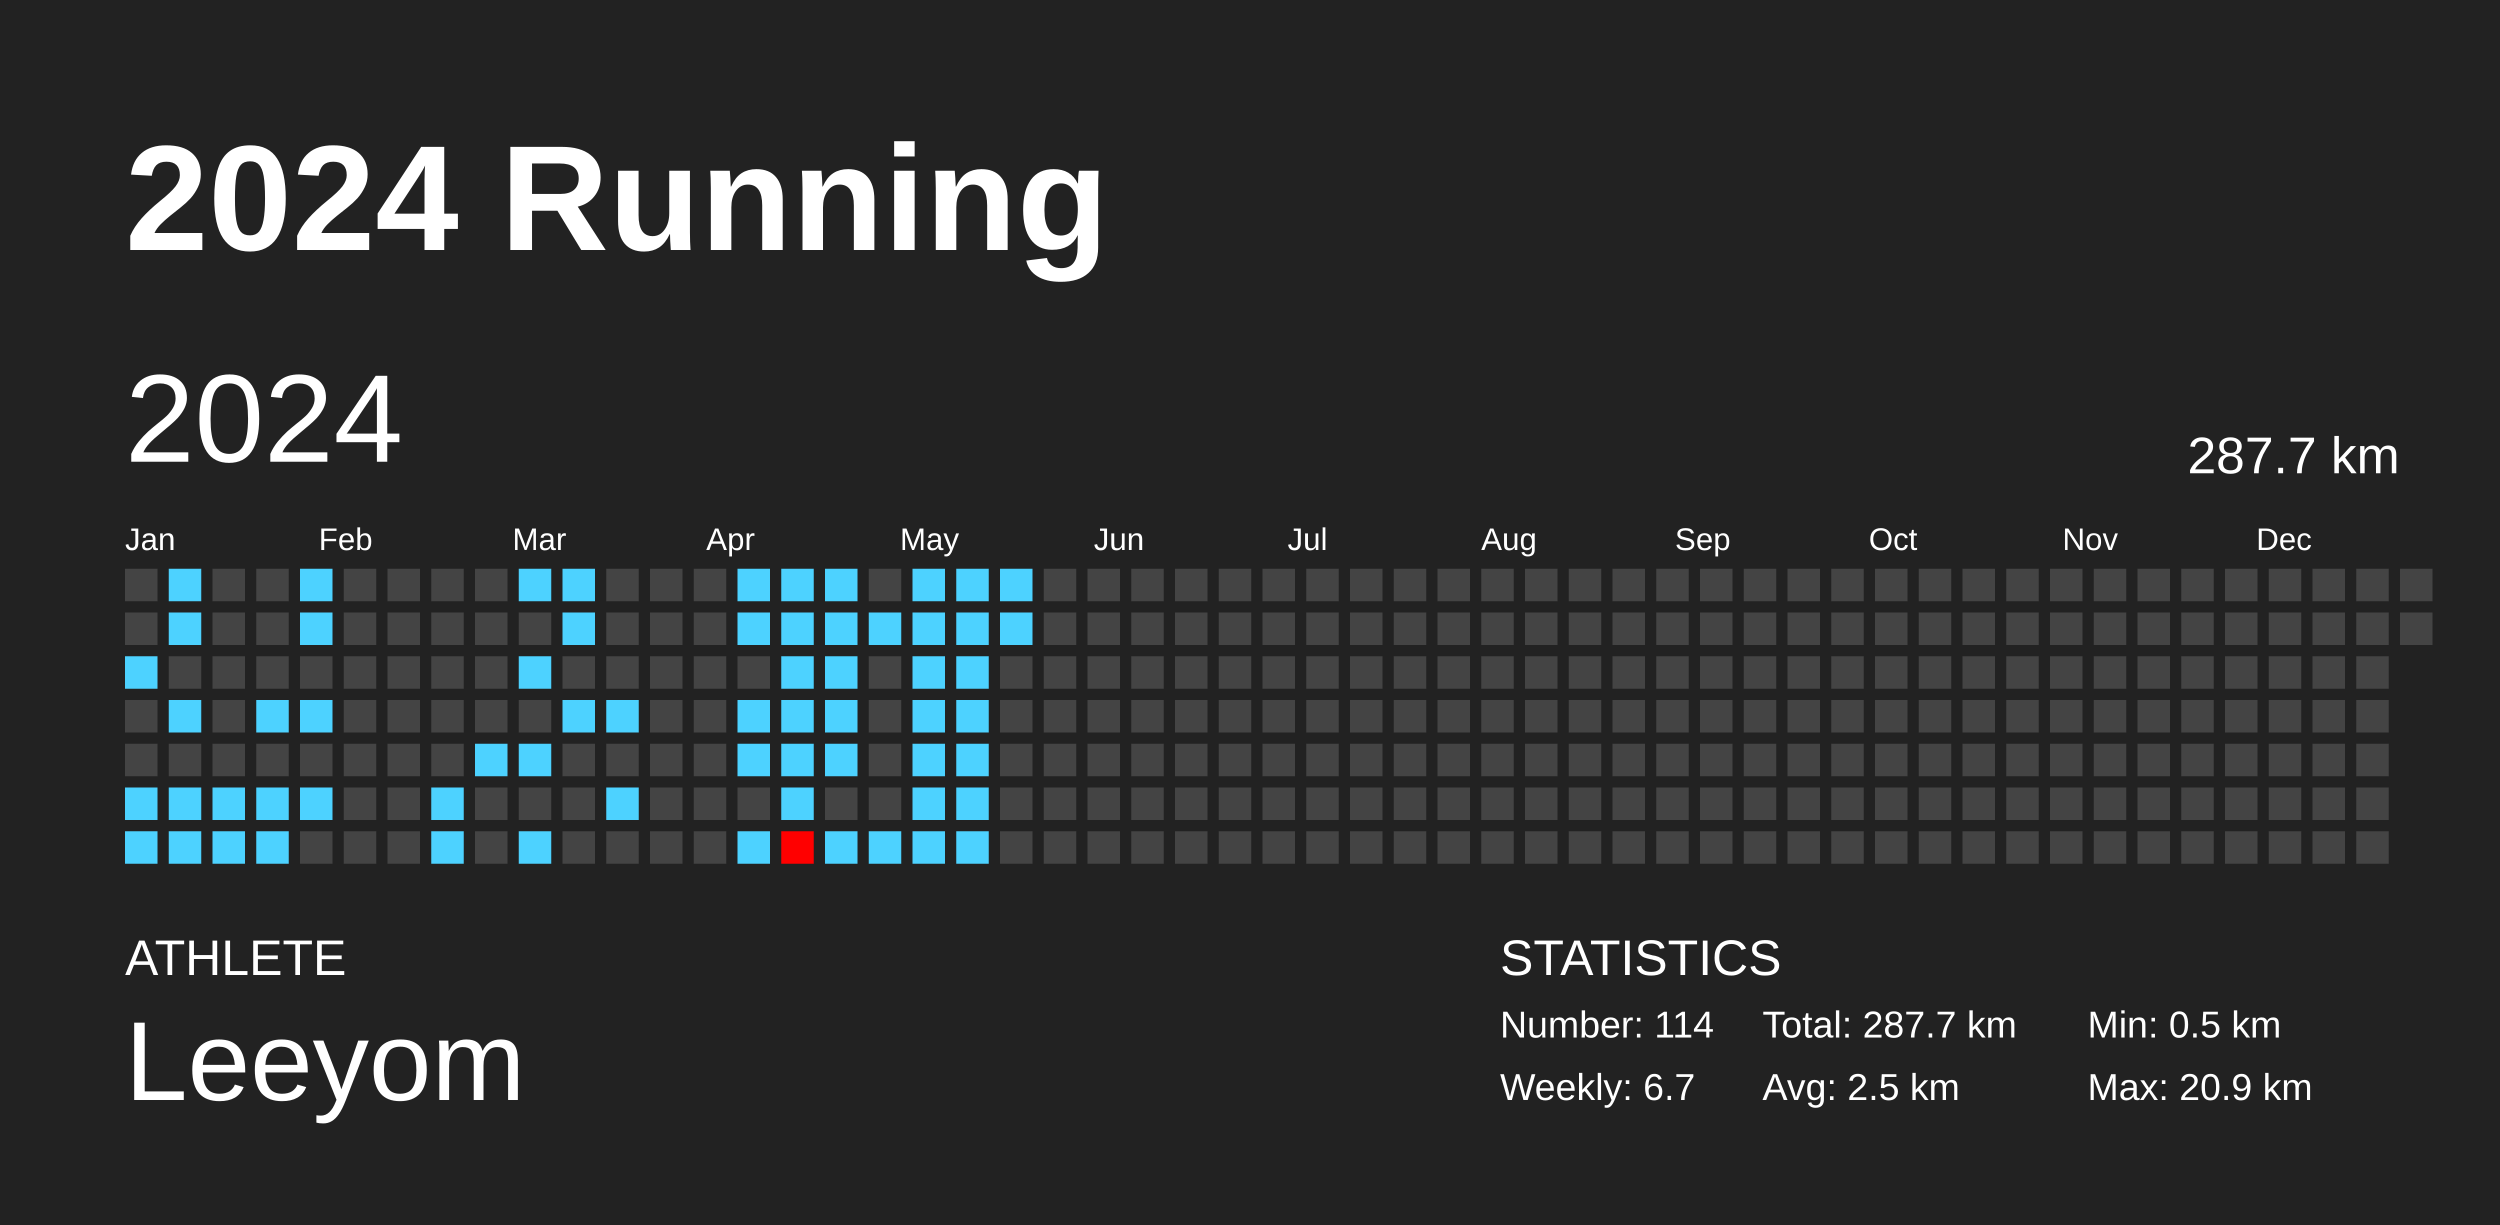
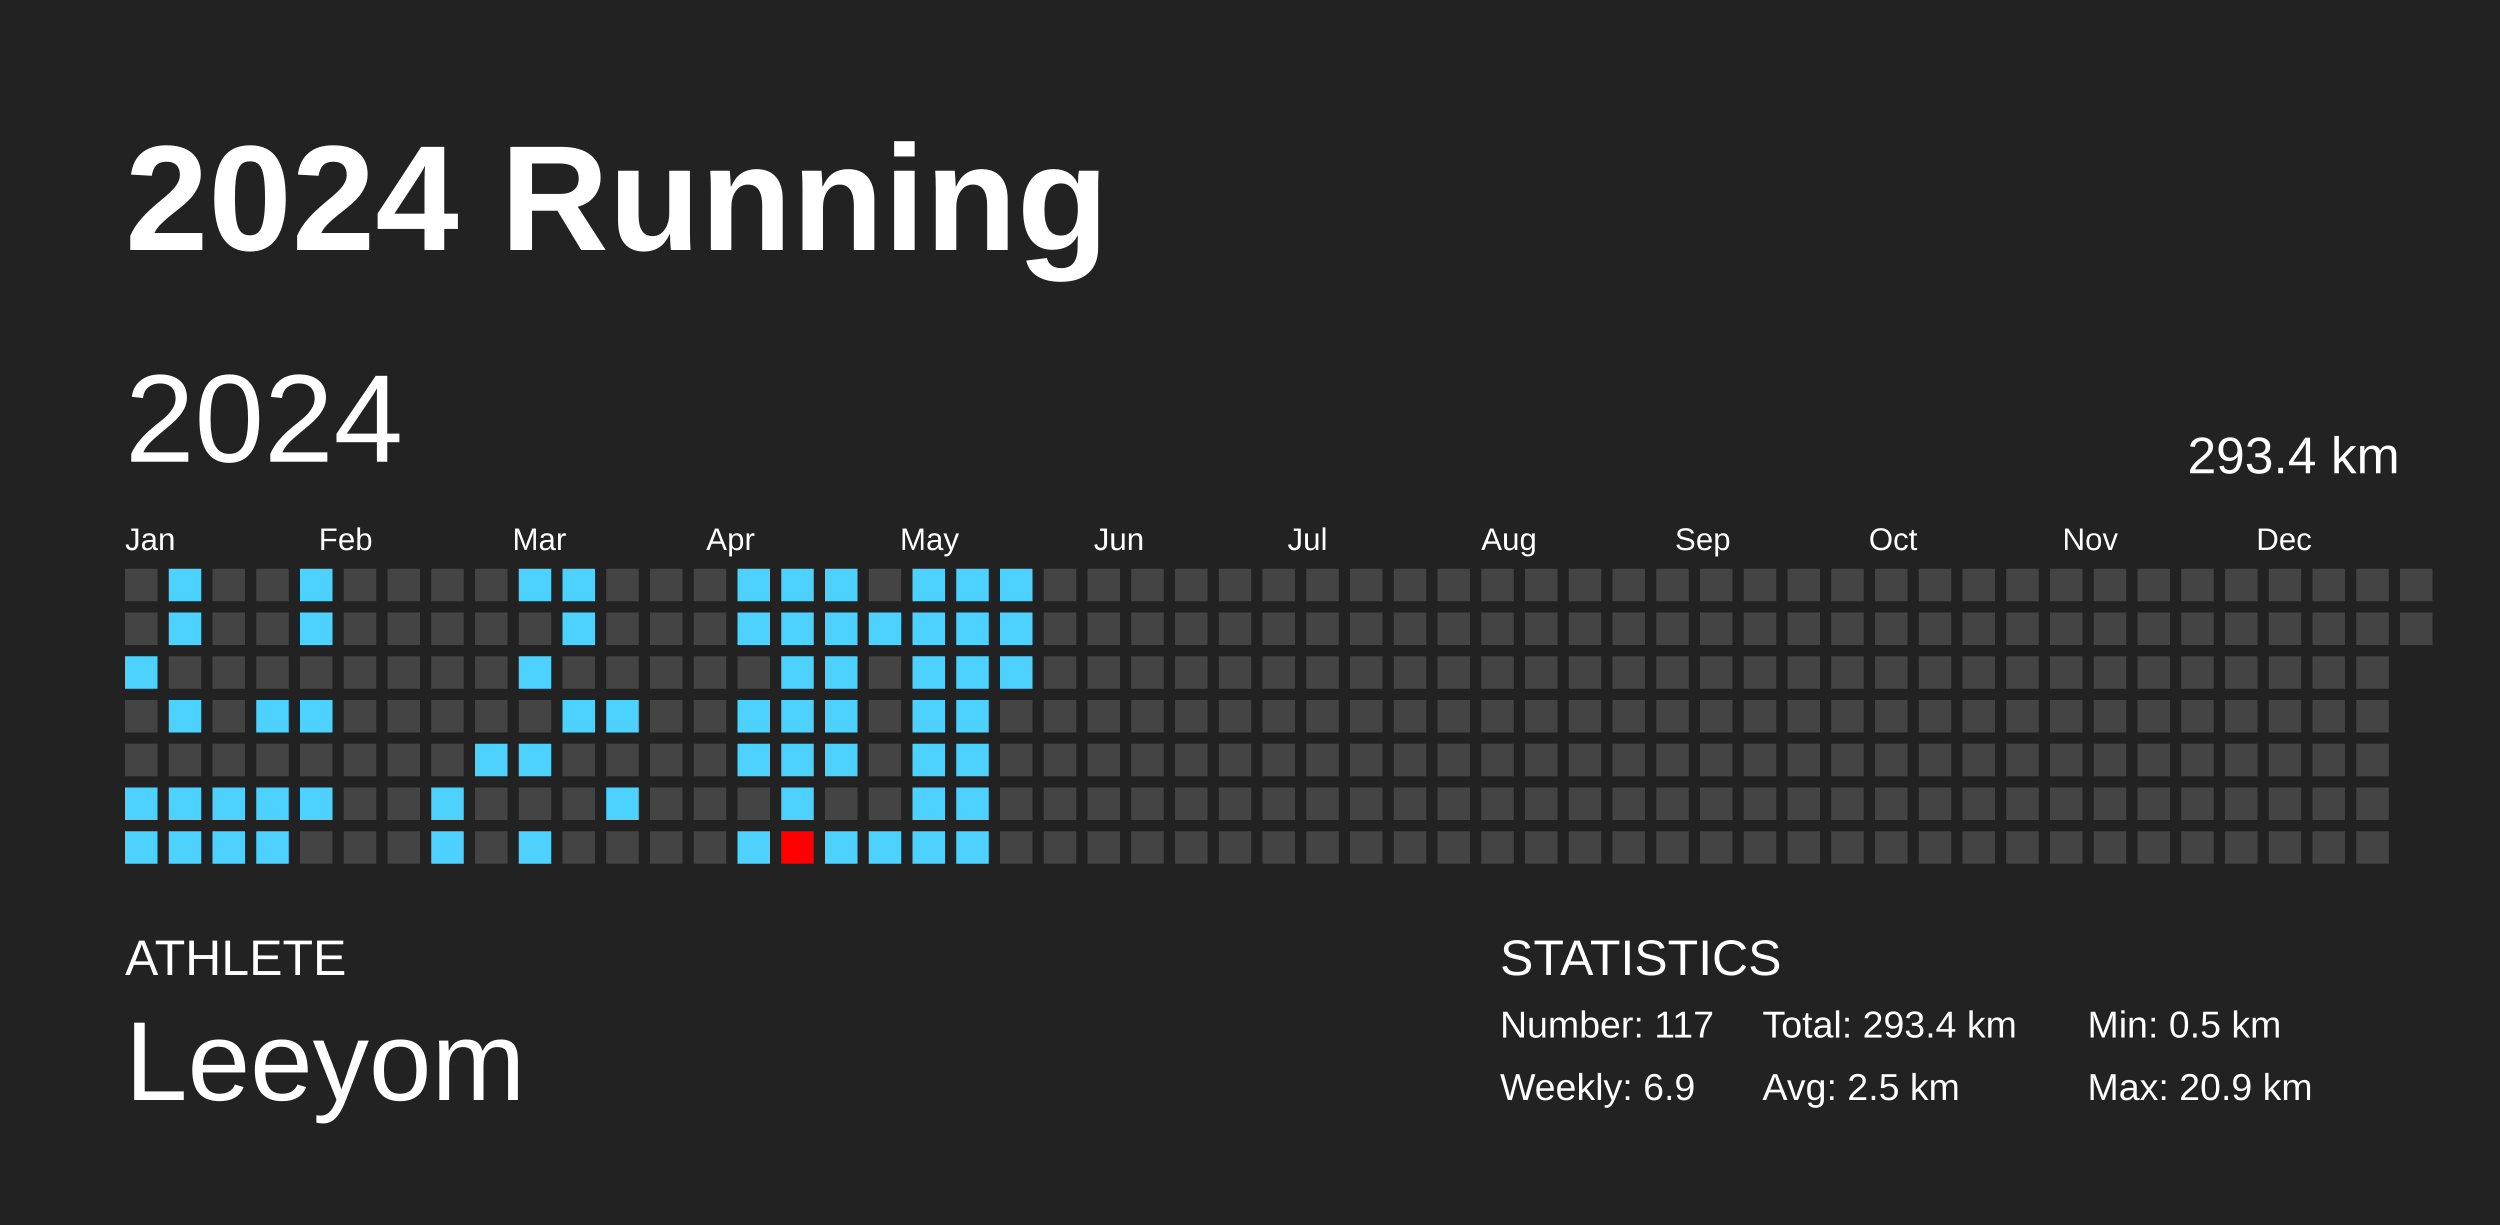
<svg xmlns="http://www.w3.org/2000/svg" baseProfile="full" height="98mm" version="1.1" viewBox="0,0,200,98" width="200mm">
  <defs />
  <rect fill="#222222" height="98" width="200" x="0" y="0" />
  <text fill="#FFFFFF" style="font-size:12px; font-family:Arial; font-weight:bold;" x="10" y="20">2024 Running</text>
  <text fill="#FFFFFF" style="font-size:4px; font-family:Arial" x="10" y="78">ATHLETE</text>
  <text fill="#FFFFFF" style="font-size:9px; font-family:Arial" x="10" y="88">Leeyom</text>
  <text fill="#FFFFFF" style="font-size:4px; font-family:Arial" x="120" y="78">STATISTICS</text>
-   <text fill="#FFFFFF" style="font-size:3px; font-family:Arial" x="120" y="83">Number: 114</text>
-   <text fill="#FFFFFF" style="font-size:3px; font-family:Arial" x="120" y="88">Weekly: 6.7</text>
-   <text fill="#FFFFFF" style="font-size:3px; font-family:Arial" x="141" y="83">Total: 287.7 km</text>
+   <text fill="#FFFFFF" style="font-size:3px; font-family:Arial" x="120" y="83">Number: 117</text>
+   <text fill="#FFFFFF" style="font-size:3px; font-family:Arial" x="120" y="88">Weekly: 6.9</text>
+   <text fill="#FFFFFF" style="font-size:3px; font-family:Arial" x="141" y="83">Total: 293.4 km</text>
  <text fill="#FFFFFF" style="font-size:3px; font-family:Arial" x="141" y="88">Avg: 2.5 km</text>
  <text fill="#FFFFFF" style="font-size:3px; font-family:Arial" x="167" y="83">Min: 0.5 km</text>
  <text fill="#FFFFFF" style="font-size:3px; font-family:Arial" x="167" y="88">Max: 20.9 km</text>
  <text dominant-baseline="hanging" fill="#FFFFFF" style="font-size:10.0px; font-family:Arial;" x="10" y="30">2024</text>
-   <text dominant-baseline="hanging" fill="#FFFFFF" style="font-size:4.125px; font-family:Arial;" x="175" y="35">287.7 km</text>
+   <text dominant-baseline="hanging" fill="#FFFFFF" style="font-size:4.125px; font-family:Arial;" x="175" y="35">293.4 km</text>
  <text fill="#FFFFFF" style="font-size:2.5px; font-family:Arial" x="10.0" y="44">Jan</text>
  <text fill="#FFFFFF" style="font-size:2.5px; font-family:Arial" x="25.5" y="44">Feb</text>
  <text fill="#FFFFFF" style="font-size:2.5px; font-family:Arial" x="41.0" y="44">Mar</text>
  <text fill="#FFFFFF" style="font-size:2.5px; font-family:Arial" x="56.5" y="44">Apr</text>
  <text fill="#FFFFFF" style="font-size:2.5px; font-family:Arial" x="72.0" y="44">May</text>
  <text fill="#FFFFFF" style="font-size:2.5px; font-family:Arial" x="87.5" y="44">Jun</text>
  <text fill="#FFFFFF" style="font-size:2.5px; font-family:Arial" x="103.0" y="44">Jul</text>
  <text fill="#FFFFFF" style="font-size:2.5px; font-family:Arial" x="118.5" y="44">Aug</text>
  <text fill="#FFFFFF" style="font-size:2.5px; font-family:Arial" x="134.0" y="44">Sep</text>
  <text fill="#FFFFFF" style="font-size:2.5px; font-family:Arial" x="149.5" y="44">Oct</text>
  <text fill="#FFFFFF" style="font-size:2.5px; font-family:Arial" x="165.0" y="44">Nov</text>
  <text fill="#FFFFFF" style="font-size:2.5px; font-family:Arial" x="180.5" y="44">Dec</text>
  <rect fill="#444444" height="2.6" width="2.6" x="10.0" y="45.5" />
  <rect fill="#444444" height="2.6" width="2.6" x="10.0" y="49.0" />
  <rect fill="#4dd2ff" height="2.6" width="2.6" x="10.0" y="52.5" />
  <rect fill="#444444" height="2.6" width="2.6" x="10.0" y="56.0" />
  <rect fill="#444444" height="2.6" width="2.6" x="10.0" y="59.5" />
  <rect fill="#4dd2ff" height="2.6" width="2.6" x="10.0" y="63.0" />
  <rect fill="#4dd2ff" height="2.6" width="2.6" x="10.0" y="66.5" />
  <rect fill="#4dd2ff" height="2.6" width="2.6" x="13.5" y="45.5" />
  <rect fill="#4dd2ff" height="2.6" width="2.6" x="13.5" y="49.0" />
  <rect fill="#444444" height="2.6" width="2.6" x="13.5" y="52.5" />
  <rect fill="#4dd2ff" height="2.6" width="2.6" x="13.5" y="56.0" />
  <rect fill="#444444" height="2.6" width="2.6" x="13.5" y="59.5" />
  <rect fill="#4dd2ff" height="2.6" width="2.6" x="13.5" y="63.0" />
  <rect fill="#4dd2ff" height="2.6" width="2.6" x="13.5" y="66.5" />
  <rect fill="#444444" height="2.6" width="2.6" x="17.0" y="45.5" />
  <rect fill="#444444" height="2.6" width="2.6" x="17.0" y="49.0" />
  <rect fill="#444444" height="2.6" width="2.6" x="17.0" y="52.5" />
  <rect fill="#444444" height="2.6" width="2.6" x="17.0" y="56.0" />
  <rect fill="#444444" height="2.6" width="2.6" x="17.0" y="59.5" />
  <rect fill="#4dd2ff" height="2.6" width="2.6" x="17.0" y="63.0" />
  <rect fill="#4dd2ff" height="2.6" width="2.6" x="17.0" y="66.5" />
  <rect fill="#444444" height="2.6" width="2.6" x="20.5" y="45.5" />
  <rect fill="#444444" height="2.6" width="2.6" x="20.5" y="49.0" />
  <rect fill="#444444" height="2.6" width="2.6" x="20.5" y="52.5" />
  <rect fill="#4dd2ff" height="2.6" width="2.6" x="20.5" y="56.0" />
  <rect fill="#444444" height="2.6" width="2.6" x="20.5" y="59.5" />
  <rect fill="#4dd2ff" height="2.6" width="2.6" x="20.5" y="63.0" />
  <rect fill="#4dd2ff" height="2.6" width="2.6" x="20.5" y="66.5" />
  <rect fill="#4dd2ff" height="2.6" width="2.6" x="24.0" y="45.5" />
  <rect fill="#4dd2ff" height="2.6" width="2.6" x="24.0" y="49.0" />
  <rect fill="#444444" height="2.6" width="2.6" x="24.0" y="52.5" />
  <rect fill="#4dd2ff" height="2.6" width="2.6" x="24.0" y="56.0" />
  <rect fill="#444444" height="2.6" width="2.6" x="24.0" y="59.5" />
  <rect fill="#4dd2ff" height="2.6" width="2.6" x="24.0" y="63.0" />
  <rect fill="#444444" height="2.6" width="2.6" x="24.0" y="66.5" />
  <rect fill="#444444" height="2.6" width="2.6" x="27.5" y="45.5" />
  <rect fill="#444444" height="2.6" width="2.6" x="27.5" y="49.0" />
  <rect fill="#444444" height="2.6" width="2.6" x="27.5" y="52.5" />
  <rect fill="#444444" height="2.6" width="2.6" x="27.5" y="56.0" />
  <rect fill="#444444" height="2.6" width="2.6" x="27.5" y="59.5" />
  <rect fill="#444444" height="2.6" width="2.6" x="27.5" y="63.0" />
  <rect fill="#444444" height="2.6" width="2.6" x="27.5" y="66.5" />
  <rect fill="#444444" height="2.6" width="2.6" x="31.0" y="45.5" />
  <rect fill="#444444" height="2.6" width="2.6" x="31.0" y="49.0" />
  <rect fill="#444444" height="2.6" width="2.6" x="31.0" y="52.5" />
  <rect fill="#444444" height="2.6" width="2.6" x="31.0" y="56.0" />
  <rect fill="#444444" height="2.6" width="2.6" x="31.0" y="59.5" />
  <rect fill="#444444" height="2.6" width="2.6" x="31.0" y="63.0" />
  <rect fill="#444444" height="2.6" width="2.6" x="31.0" y="66.5" />
  <rect fill="#444444" height="2.6" width="2.6" x="34.5" y="45.5" />
  <rect fill="#444444" height="2.6" width="2.6" x="34.5" y="49.0" />
  <rect fill="#444444" height="2.6" width="2.6" x="34.5" y="52.5" />
  <rect fill="#444444" height="2.6" width="2.6" x="34.5" y="56.0" />
  <rect fill="#444444" height="2.6" width="2.6" x="34.5" y="59.5" />
  <rect fill="#4dd2ff" height="2.6" width="2.6" x="34.5" y="63.0" />
  <rect fill="#4dd2ff" height="2.6" width="2.6" x="34.5" y="66.5" />
  <rect fill="#444444" height="2.6" width="2.6" x="38.0" y="45.5" />
  <rect fill="#444444" height="2.6" width="2.6" x="38.0" y="49.0" />
  <rect fill="#444444" height="2.6" width="2.6" x="38.0" y="52.5" />
  <rect fill="#444444" height="2.6" width="2.6" x="38.0" y="56.0" />
  <rect fill="#4dd2ff" height="2.6" width="2.6" x="38.0" y="59.5" />
  <rect fill="#444444" height="2.6" width="2.6" x="38.0" y="63.0" />
  <rect fill="#444444" height="2.6" width="2.6" x="38.0" y="66.5" />
  <rect fill="#4dd2ff" height="2.6" width="2.6" x="41.5" y="45.5" />
  <rect fill="#444444" height="2.6" width="2.6" x="41.5" y="49.0" />
  <rect fill="#4dd2ff" height="2.6" width="2.6" x="41.5" y="52.5" />
  <rect fill="#444444" height="2.6" width="2.6" x="41.5" y="56.0" />
  <rect fill="#4dd2ff" height="2.6" width="2.6" x="41.5" y="59.5" />
  <rect fill="#444444" height="2.6" width="2.6" x="41.5" y="63.0" />
  <rect fill="#4dd2ff" height="2.6" width="2.6" x="41.5" y="66.5" />
  <rect fill="#4dd2ff" height="2.6" width="2.6" x="45.0" y="45.5" />
  <rect fill="#4dd2ff" height="2.6" width="2.6" x="45.0" y="49.0" />
  <rect fill="#444444" height="2.6" width="2.6" x="45.0" y="52.5" />
  <rect fill="#4dd2ff" height="2.6" width="2.6" x="45.0" y="56.0" />
  <rect fill="#444444" height="2.6" width="2.6" x="45.0" y="59.5" />
  <rect fill="#444444" height="2.6" width="2.6" x="45.0" y="63.0" />
  <rect fill="#444444" height="2.6" width="2.6" x="45.0" y="66.5" />
  <rect fill="#444444" height="2.6" width="2.6" x="48.5" y="45.5" />
  <rect fill="#444444" height="2.6" width="2.6" x="48.5" y="49.0" />
  <rect fill="#444444" height="2.6" width="2.6" x="48.5" y="52.5" />
  <rect fill="#4dd2ff" height="2.6" width="2.6" x="48.5" y="56.0" />
  <rect fill="#444444" height="2.6" width="2.6" x="48.5" y="59.5" />
  <rect fill="#4dd2ff" height="2.6" width="2.6" x="48.5" y="63.0" />
  <rect fill="#444444" height="2.6" width="2.6" x="48.5" y="66.5" />
  <rect fill="#444444" height="2.6" width="2.6" x="52.0" y="45.5" />
  <rect fill="#444444" height="2.6" width="2.6" x="52.0" y="49.0" />
  <rect fill="#444444" height="2.6" width="2.6" x="52.0" y="52.5" />
  <rect fill="#444444" height="2.6" width="2.6" x="52.0" y="56.0" />
  <rect fill="#444444" height="2.6" width="2.6" x="52.0" y="59.5" />
  <rect fill="#444444" height="2.6" width="2.6" x="52.0" y="63.0" />
  <rect fill="#444444" height="2.6" width="2.6" x="52.0" y="66.5" />
  <rect fill="#444444" height="2.6" width="2.6" x="55.5" y="45.5" />
  <rect fill="#444444" height="2.6" width="2.6" x="55.5" y="49.0" />
  <rect fill="#444444" height="2.6" width="2.6" x="55.5" y="52.5" />
  <rect fill="#444444" height="2.6" width="2.6" x="55.5" y="56.0" />
  <rect fill="#444444" height="2.6" width="2.6" x="55.5" y="59.5" />
  <rect fill="#444444" height="2.6" width="2.6" x="55.5" y="63.0" />
  <rect fill="#444444" height="2.6" width="2.6" x="55.5" y="66.5" />
  <rect fill="#4dd2ff" height="2.6" width="2.6" x="59.0" y="45.5" />
  <rect fill="#4dd2ff" height="2.6" width="2.6" x="59.0" y="49.0" />
  <rect fill="#444444" height="2.6" width="2.6" x="59.0" y="52.5" />
  <rect fill="#4dd2ff" height="2.6" width="2.6" x="59.0" y="56.0" />
  <rect fill="#4dd2ff" height="2.6" width="2.6" x="59.0" y="59.5" />
  <rect fill="#444444" height="2.6" width="2.6" x="59.0" y="63.0" />
  <rect fill="#4dd2ff" height="2.6" width="2.6" x="59.0" y="66.5" />
  <rect fill="#4dd2ff" height="2.6" width="2.6" x="62.5" y="45.5" />
  <rect fill="#4dd2ff" height="2.6" width="2.6" x="62.5" y="49.0" />
  <rect fill="#4dd2ff" height="2.6" width="2.6" x="62.5" y="52.5" />
  <rect fill="#4dd2ff" height="2.6" width="2.6" x="62.5" y="56.0" />
  <rect fill="#4dd2ff" height="2.6" width="2.6" x="62.5" y="59.5" />
  <rect fill="#4dd2ff" height="2.6" width="2.6" x="62.5" y="63.0" />
  <rect fill="red" height="2.6" width="2.6" x="62.5" y="66.5" />
  <rect fill="#4dd2ff" height="2.6" width="2.6" x="66.0" y="45.5" />
  <rect fill="#4dd2ff" height="2.6" width="2.6" x="66.0" y="49.0" />
  <rect fill="#4dd2ff" height="2.6" width="2.6" x="66.0" y="52.5" />
  <rect fill="#4dd2ff" height="2.6" width="2.6" x="66.0" y="56.0" />
  <rect fill="#4dd2ff" height="2.6" width="2.6" x="66.0" y="59.5" />
  <rect fill="#444444" height="2.6" width="2.6" x="66.0" y="63.0" />
  <rect fill="#4dd2ff" height="2.6" width="2.6" x="66.0" y="66.5" />
  <rect fill="#444444" height="2.6" width="2.6" x="69.5" y="45.5" />
  <rect fill="#4dd2ff" height="2.6" width="2.6" x="69.5" y="49.0" />
  <rect fill="#444444" height="2.6" width="2.6" x="69.5" y="52.5" />
  <rect fill="#444444" height="2.6" width="2.6" x="69.5" y="56.0" />
  <rect fill="#444444" height="2.6" width="2.6" x="69.5" y="59.5" />
  <rect fill="#444444" height="2.6" width="2.6" x="69.5" y="63.0" />
  <rect fill="#4dd2ff" height="2.6" width="2.6" x="69.5" y="66.5" />
  <rect fill="#4dd2ff" height="2.6" width="2.6" x="73.0" y="45.5" />
  <rect fill="#4dd2ff" height="2.6" width="2.6" x="73.0" y="49.0" />
  <rect fill="#4dd2ff" height="2.6" width="2.6" x="73.0" y="52.5" />
  <rect fill="#4dd2ff" height="2.6" width="2.6" x="73.0" y="56.0" />
  <rect fill="#4dd2ff" height="2.6" width="2.6" x="73.0" y="59.5" />
  <rect fill="#4dd2ff" height="2.6" width="2.6" x="73.0" y="63.0" />
  <rect fill="#4dd2ff" height="2.6" width="2.6" x="73.0" y="66.5" />
  <rect fill="#4dd2ff" height="2.6" width="2.6" x="76.5" y="45.5" />
  <rect fill="#4dd2ff" height="2.6" width="2.6" x="76.5" y="49.0" />
  <rect fill="#4dd2ff" height="2.6" width="2.6" x="76.5" y="52.5" />
  <rect fill="#4dd2ff" height="2.6" width="2.6" x="76.5" y="56.0" />
  <rect fill="#4dd2ff" height="2.6" width="2.6" x="76.5" y="59.5" />
  <rect fill="#4dd2ff" height="2.6" width="2.6" x="76.5" y="63.0" />
  <rect fill="#4dd2ff" height="2.6" width="2.6" x="76.5" y="66.5" />
  <rect fill="#4dd2ff" height="2.6" width="2.6" x="80.0" y="45.5" />
  <rect fill="#4dd2ff" height="2.6" width="2.6" x="80.0" y="49.0" />
-   <rect fill="#444444" height="2.6" width="2.6" x="80.0" y="52.5" />
+   <rect fill="#4dd2ff" height="2.6" width="2.6" x="80.0" y="52.5" />
  <rect fill="#444444" height="2.6" width="2.6" x="80.0" y="56.0" />
  <rect fill="#444444" height="2.6" width="2.6" x="80.0" y="59.5" />
  <rect fill="#444444" height="2.6" width="2.6" x="80.0" y="63.0" />
  <rect fill="#444444" height="2.6" width="2.6" x="80.0" y="66.5" />
  <rect fill="#444444" height="2.6" width="2.6" x="83.5" y="45.5" />
  <rect fill="#444444" height="2.6" width="2.6" x="83.5" y="49.0" />
  <rect fill="#444444" height="2.6" width="2.6" x="83.5" y="52.5" />
  <rect fill="#444444" height="2.6" width="2.6" x="83.5" y="56.0" />
  <rect fill="#444444" height="2.6" width="2.6" x="83.5" y="59.5" />
  <rect fill="#444444" height="2.6" width="2.6" x="83.5" y="63.0" />
  <rect fill="#444444" height="2.6" width="2.6" x="83.5" y="66.5" />
  <rect fill="#444444" height="2.6" width="2.6" x="87.0" y="45.5" />
  <rect fill="#444444" height="2.6" width="2.6" x="87.0" y="49.0" />
  <rect fill="#444444" height="2.6" width="2.6" x="87.0" y="52.5" />
  <rect fill="#444444" height="2.6" width="2.6" x="87.0" y="56.0" />
  <rect fill="#444444" height="2.6" width="2.6" x="87.0" y="59.5" />
  <rect fill="#444444" height="2.6" width="2.6" x="87.0" y="63.0" />
  <rect fill="#444444" height="2.6" width="2.6" x="87.0" y="66.5" />
  <rect fill="#444444" height="2.6" width="2.6" x="90.5" y="45.5" />
  <rect fill="#444444" height="2.6" width="2.6" x="90.5" y="49.0" />
  <rect fill="#444444" height="2.6" width="2.6" x="90.5" y="52.5" />
  <rect fill="#444444" height="2.6" width="2.6" x="90.5" y="56.0" />
  <rect fill="#444444" height="2.6" width="2.6" x="90.5" y="59.5" />
  <rect fill="#444444" height="2.6" width="2.6" x="90.5" y="63.0" />
  <rect fill="#444444" height="2.6" width="2.6" x="90.5" y="66.5" />
  <rect fill="#444444" height="2.6" width="2.6" x="94.0" y="45.5" />
  <rect fill="#444444" height="2.6" width="2.6" x="94.0" y="49.0" />
  <rect fill="#444444" height="2.6" width="2.6" x="94.0" y="52.5" />
  <rect fill="#444444" height="2.6" width="2.6" x="94.0" y="56.0" />
  <rect fill="#444444" height="2.6" width="2.6" x="94.0" y="59.5" />
  <rect fill="#444444" height="2.6" width="2.6" x="94.0" y="63.0" />
  <rect fill="#444444" height="2.6" width="2.6" x="94.0" y="66.5" />
  <rect fill="#444444" height="2.6" width="2.6" x="97.5" y="45.5" />
  <rect fill="#444444" height="2.6" width="2.6" x="97.5" y="49.0" />
  <rect fill="#444444" height="2.6" width="2.6" x="97.5" y="52.5" />
  <rect fill="#444444" height="2.6" width="2.6" x="97.5" y="56.0" />
  <rect fill="#444444" height="2.6" width="2.6" x="97.5" y="59.5" />
  <rect fill="#444444" height="2.6" width="2.6" x="97.5" y="63.0" />
  <rect fill="#444444" height="2.6" width="2.6" x="97.5" y="66.5" />
  <rect fill="#444444" height="2.6" width="2.6" x="101.0" y="45.5" />
  <rect fill="#444444" height="2.6" width="2.6" x="101.0" y="49.0" />
  <rect fill="#444444" height="2.6" width="2.6" x="101.0" y="52.5" />
  <rect fill="#444444" height="2.6" width="2.6" x="101.0" y="56.0" />
  <rect fill="#444444" height="2.6" width="2.6" x="101.0" y="59.5" />
  <rect fill="#444444" height="2.6" width="2.6" x="101.0" y="63.0" />
  <rect fill="#444444" height="2.6" width="2.6" x="101.0" y="66.5" />
  <rect fill="#444444" height="2.6" width="2.6" x="104.5" y="45.5" />
  <rect fill="#444444" height="2.6" width="2.6" x="104.5" y="49.0" />
  <rect fill="#444444" height="2.6" width="2.6" x="104.5" y="52.5" />
  <rect fill="#444444" height="2.6" width="2.6" x="104.5" y="56.0" />
  <rect fill="#444444" height="2.6" width="2.6" x="104.5" y="59.5" />
  <rect fill="#444444" height="2.6" width="2.6" x="104.5" y="63.0" />
  <rect fill="#444444" height="2.6" width="2.6" x="104.5" y="66.5" />
  <rect fill="#444444" height="2.6" width="2.6" x="108.0" y="45.5" />
  <rect fill="#444444" height="2.6" width="2.6" x="108.0" y="49.0" />
  <rect fill="#444444" height="2.6" width="2.6" x="108.0" y="52.5" />
  <rect fill="#444444" height="2.6" width="2.6" x="108.0" y="56.0" />
  <rect fill="#444444" height="2.6" width="2.6" x="108.0" y="59.5" />
  <rect fill="#444444" height="2.6" width="2.6" x="108.0" y="63.0" />
  <rect fill="#444444" height="2.6" width="2.6" x="108.0" y="66.5" />
  <rect fill="#444444" height="2.6" width="2.6" x="111.5" y="45.5" />
  <rect fill="#444444" height="2.6" width="2.6" x="111.5" y="49.0" />
  <rect fill="#444444" height="2.6" width="2.6" x="111.5" y="52.5" />
  <rect fill="#444444" height="2.6" width="2.6" x="111.5" y="56.0" />
  <rect fill="#444444" height="2.6" width="2.6" x="111.5" y="59.5" />
  <rect fill="#444444" height="2.6" width="2.6" x="111.5" y="63.0" />
  <rect fill="#444444" height="2.6" width="2.6" x="111.5" y="66.5" />
  <rect fill="#444444" height="2.6" width="2.6" x="115.0" y="45.5" />
  <rect fill="#444444" height="2.6" width="2.6" x="115.0" y="49.0" />
  <rect fill="#444444" height="2.6" width="2.6" x="115.0" y="52.5" />
  <rect fill="#444444" height="2.6" width="2.6" x="115.0" y="56.0" />
  <rect fill="#444444" height="2.6" width="2.6" x="115.0" y="59.5" />
  <rect fill="#444444" height="2.6" width="2.6" x="115.0" y="63.0" />
  <rect fill="#444444" height="2.6" width="2.6" x="115.0" y="66.5" />
  <rect fill="#444444" height="2.6" width="2.6" x="118.5" y="45.5" />
  <rect fill="#444444" height="2.6" width="2.6" x="118.5" y="49.0" />
  <rect fill="#444444" height="2.6" width="2.6" x="118.5" y="52.5" />
  <rect fill="#444444" height="2.6" width="2.6" x="118.5" y="56.0" />
  <rect fill="#444444" height="2.6" width="2.6" x="118.5" y="59.5" />
  <rect fill="#444444" height="2.6" width="2.6" x="118.5" y="63.0" />
  <rect fill="#444444" height="2.6" width="2.6" x="118.5" y="66.5" />
  <rect fill="#444444" height="2.6" width="2.6" x="122.0" y="45.5" />
  <rect fill="#444444" height="2.6" width="2.6" x="122.0" y="49.0" />
  <rect fill="#444444" height="2.6" width="2.6" x="122.0" y="52.5" />
  <rect fill="#444444" height="2.6" width="2.6" x="122.0" y="56.0" />
  <rect fill="#444444" height="2.6" width="2.6" x="122.0" y="59.5" />
  <rect fill="#444444" height="2.6" width="2.6" x="122.0" y="63.0" />
  <rect fill="#444444" height="2.6" width="2.6" x="122.0" y="66.5" />
  <rect fill="#444444" height="2.6" width="2.6" x="125.5" y="45.5" />
  <rect fill="#444444" height="2.6" width="2.6" x="125.5" y="49.0" />
  <rect fill="#444444" height="2.6" width="2.6" x="125.5" y="52.5" />
  <rect fill="#444444" height="2.6" width="2.6" x="125.5" y="56.0" />
  <rect fill="#444444" height="2.6" width="2.6" x="125.5" y="59.5" />
  <rect fill="#444444" height="2.6" width="2.6" x="125.5" y="63.0" />
  <rect fill="#444444" height="2.6" width="2.6" x="125.5" y="66.5" />
  <rect fill="#444444" height="2.6" width="2.6" x="129.0" y="45.5" />
  <rect fill="#444444" height="2.6" width="2.6" x="129.0" y="49.0" />
  <rect fill="#444444" height="2.6" width="2.6" x="129.0" y="52.5" />
  <rect fill="#444444" height="2.6" width="2.6" x="129.0" y="56.0" />
  <rect fill="#444444" height="2.6" width="2.6" x="129.0" y="59.5" />
  <rect fill="#444444" height="2.6" width="2.6" x="129.0" y="63.0" />
  <rect fill="#444444" height="2.6" width="2.6" x="129.0" y="66.5" />
  <rect fill="#444444" height="2.6" width="2.6" x="132.5" y="45.5" />
  <rect fill="#444444" height="2.6" width="2.6" x="132.5" y="49.0" />
  <rect fill="#444444" height="2.6" width="2.6" x="132.5" y="52.5" />
  <rect fill="#444444" height="2.6" width="2.6" x="132.5" y="56.0" />
  <rect fill="#444444" height="2.6" width="2.6" x="132.5" y="59.5" />
  <rect fill="#444444" height="2.6" width="2.6" x="132.5" y="63.0" />
  <rect fill="#444444" height="2.6" width="2.6" x="132.5" y="66.5" />
  <rect fill="#444444" height="2.6" width="2.6" x="136.0" y="45.5" />
  <rect fill="#444444" height="2.6" width="2.6" x="136.0" y="49.0" />
  <rect fill="#444444" height="2.6" width="2.6" x="136.0" y="52.5" />
  <rect fill="#444444" height="2.6" width="2.6" x="136.0" y="56.0" />
  <rect fill="#444444" height="2.6" width="2.6" x="136.0" y="59.5" />
  <rect fill="#444444" height="2.6" width="2.6" x="136.0" y="63.0" />
  <rect fill="#444444" height="2.6" width="2.6" x="136.0" y="66.5" />
  <rect fill="#444444" height="2.6" width="2.6" x="139.5" y="45.5" />
  <rect fill="#444444" height="2.6" width="2.6" x="139.5" y="49.0" />
  <rect fill="#444444" height="2.6" width="2.6" x="139.5" y="52.5" />
  <rect fill="#444444" height="2.6" width="2.6" x="139.5" y="56.0" />
  <rect fill="#444444" height="2.6" width="2.6" x="139.5" y="59.5" />
  <rect fill="#444444" height="2.6" width="2.6" x="139.5" y="63.0" />
  <rect fill="#444444" height="2.6" width="2.6" x="139.5" y="66.5" />
  <rect fill="#444444" height="2.6" width="2.6" x="143.0" y="45.5" />
  <rect fill="#444444" height="2.6" width="2.6" x="143.0" y="49.0" />
  <rect fill="#444444" height="2.6" width="2.6" x="143.0" y="52.5" />
  <rect fill="#444444" height="2.6" width="2.6" x="143.0" y="56.0" />
  <rect fill="#444444" height="2.6" width="2.6" x="143.0" y="59.5" />
  <rect fill="#444444" height="2.6" width="2.6" x="143.0" y="63.0" />
  <rect fill="#444444" height="2.6" width="2.6" x="143.0" y="66.5" />
  <rect fill="#444444" height="2.6" width="2.6" x="146.5" y="45.5" />
  <rect fill="#444444" height="2.6" width="2.6" x="146.5" y="49.0" />
  <rect fill="#444444" height="2.6" width="2.6" x="146.5" y="52.5" />
  <rect fill="#444444" height="2.6" width="2.6" x="146.5" y="56.0" />
  <rect fill="#444444" height="2.6" width="2.6" x="146.5" y="59.5" />
  <rect fill="#444444" height="2.6" width="2.6" x="146.5" y="63.0" />
  <rect fill="#444444" height="2.6" width="2.6" x="146.5" y="66.5" />
  <rect fill="#444444" height="2.6" width="2.6" x="150.0" y="45.5" />
  <rect fill="#444444" height="2.6" width="2.6" x="150.0" y="49.0" />
  <rect fill="#444444" height="2.6" width="2.6" x="150.0" y="52.5" />
  <rect fill="#444444" height="2.6" width="2.6" x="150.0" y="56.0" />
  <rect fill="#444444" height="2.6" width="2.6" x="150.0" y="59.5" />
  <rect fill="#444444" height="2.6" width="2.6" x="150.0" y="63.0" />
  <rect fill="#444444" height="2.6" width="2.6" x="150.0" y="66.5" />
  <rect fill="#444444" height="2.6" width="2.6" x="153.5" y="45.5" />
  <rect fill="#444444" height="2.6" width="2.6" x="153.5" y="49.0" />
  <rect fill="#444444" height="2.6" width="2.6" x="153.5" y="52.5" />
  <rect fill="#444444" height="2.6" width="2.6" x="153.5" y="56.0" />
  <rect fill="#444444" height="2.6" width="2.6" x="153.5" y="59.5" />
  <rect fill="#444444" height="2.6" width="2.6" x="153.5" y="63.0" />
  <rect fill="#444444" height="2.6" width="2.6" x="153.5" y="66.5" />
  <rect fill="#444444" height="2.6" width="2.6" x="157.0" y="45.5" />
  <rect fill="#444444" height="2.6" width="2.6" x="157.0" y="49.0" />
  <rect fill="#444444" height="2.6" width="2.6" x="157.0" y="52.5" />
  <rect fill="#444444" height="2.6" width="2.6" x="157.0" y="56.0" />
  <rect fill="#444444" height="2.6" width="2.6" x="157.0" y="59.5" />
  <rect fill="#444444" height="2.6" width="2.6" x="157.0" y="63.0" />
  <rect fill="#444444" height="2.6" width="2.6" x="157.0" y="66.5" />
  <rect fill="#444444" height="2.6" width="2.6" x="160.5" y="45.5" />
  <rect fill="#444444" height="2.6" width="2.6" x="160.5" y="49.0" />
  <rect fill="#444444" height="2.6" width="2.6" x="160.5" y="52.5" />
  <rect fill="#444444" height="2.6" width="2.6" x="160.5" y="56.0" />
  <rect fill="#444444" height="2.6" width="2.6" x="160.5" y="59.5" />
  <rect fill="#444444" height="2.6" width="2.6" x="160.5" y="63.0" />
  <rect fill="#444444" height="2.6" width="2.6" x="160.5" y="66.5" />
  <rect fill="#444444" height="2.6" width="2.6" x="164.0" y="45.5" />
  <rect fill="#444444" height="2.6" width="2.6" x="164.0" y="49.0" />
  <rect fill="#444444" height="2.6" width="2.6" x="164.0" y="52.5" />
  <rect fill="#444444" height="2.6" width="2.6" x="164.0" y="56.0" />
  <rect fill="#444444" height="2.6" width="2.6" x="164.0" y="59.5" />
  <rect fill="#444444" height="2.6" width="2.6" x="164.0" y="63.0" />
  <rect fill="#444444" height="2.6" width="2.6" x="164.0" y="66.5" />
  <rect fill="#444444" height="2.6" width="2.6" x="167.5" y="45.5" />
  <rect fill="#444444" height="2.6" width="2.6" x="167.5" y="49.0" />
  <rect fill="#444444" height="2.6" width="2.6" x="167.5" y="52.5" />
  <rect fill="#444444" height="2.6" width="2.6" x="167.5" y="56.0" />
  <rect fill="#444444" height="2.6" width="2.6" x="167.5" y="59.5" />
  <rect fill="#444444" height="2.6" width="2.6" x="167.5" y="63.0" />
  <rect fill="#444444" height="2.6" width="2.6" x="167.5" y="66.5" />
  <rect fill="#444444" height="2.6" width="2.6" x="171.0" y="45.5" />
  <rect fill="#444444" height="2.6" width="2.6" x="171.0" y="49.0" />
  <rect fill="#444444" height="2.6" width="2.6" x="171.0" y="52.5" />
  <rect fill="#444444" height="2.6" width="2.6" x="171.0" y="56.0" />
  <rect fill="#444444" height="2.6" width="2.6" x="171.0" y="59.5" />
  <rect fill="#444444" height="2.6" width="2.6" x="171.0" y="63.0" />
  <rect fill="#444444" height="2.6" width="2.6" x="171.0" y="66.5" />
  <rect fill="#444444" height="2.6" width="2.6" x="174.5" y="45.5" />
  <rect fill="#444444" height="2.6" width="2.6" x="174.5" y="49.0" />
  <rect fill="#444444" height="2.6" width="2.6" x="174.5" y="52.5" />
  <rect fill="#444444" height="2.6" width="2.6" x="174.5" y="56.0" />
  <rect fill="#444444" height="2.6" width="2.6" x="174.5" y="59.5" />
  <rect fill="#444444" height="2.6" width="2.6" x="174.5" y="63.0" />
  <rect fill="#444444" height="2.6" width="2.6" x="174.5" y="66.5" />
  <rect fill="#444444" height="2.6" width="2.6" x="178.0" y="45.5" />
  <rect fill="#444444" height="2.6" width="2.6" x="178.0" y="49.0" />
  <rect fill="#444444" height="2.6" width="2.6" x="178.0" y="52.5" />
  <rect fill="#444444" height="2.6" width="2.6" x="178.0" y="56.0" />
  <rect fill="#444444" height="2.6" width="2.6" x="178.0" y="59.5" />
  <rect fill="#444444" height="2.6" width="2.6" x="178.0" y="63.0" />
  <rect fill="#444444" height="2.6" width="2.6" x="178.0" y="66.5" />
  <rect fill="#444444" height="2.6" width="2.6" x="181.5" y="45.5" />
  <rect fill="#444444" height="2.6" width="2.6" x="181.5" y="49.0" />
  <rect fill="#444444" height="2.6" width="2.6" x="181.5" y="52.5" />
  <rect fill="#444444" height="2.6" width="2.6" x="181.5" y="56.0" />
  <rect fill="#444444" height="2.6" width="2.6" x="181.5" y="59.5" />
  <rect fill="#444444" height="2.6" width="2.6" x="181.5" y="63.0" />
  <rect fill="#444444" height="2.6" width="2.6" x="181.5" y="66.5" />
  <rect fill="#444444" height="2.6" width="2.6" x="185.0" y="45.5" />
  <rect fill="#444444" height="2.6" width="2.6" x="185.0" y="49.0" />
  <rect fill="#444444" height="2.6" width="2.6" x="185.0" y="52.5" />
  <rect fill="#444444" height="2.6" width="2.6" x="185.0" y="56.0" />
  <rect fill="#444444" height="2.6" width="2.6" x="185.0" y="59.5" />
  <rect fill="#444444" height="2.6" width="2.6" x="185.0" y="63.0" />
  <rect fill="#444444" height="2.6" width="2.6" x="185.0" y="66.5" />
  <rect fill="#444444" height="2.6" width="2.6" x="188.5" y="45.5" />
  <rect fill="#444444" height="2.6" width="2.6" x="188.5" y="49.0" />
  <rect fill="#444444" height="2.6" width="2.6" x="188.5" y="52.5" />
  <rect fill="#444444" height="2.6" width="2.6" x="188.5" y="56.0" />
  <rect fill="#444444" height="2.6" width="2.6" x="188.5" y="59.5" />
  <rect fill="#444444" height="2.6" width="2.6" x="188.5" y="63.0" />
  <rect fill="#444444" height="2.6" width="2.6" x="188.5" y="66.5" />
  <rect fill="#444444" height="2.6" width="2.6" x="192.0" y="45.5" />
  <rect fill="#444444" height="2.6" width="2.6" x="192.0" y="49.0" />
</svg>
